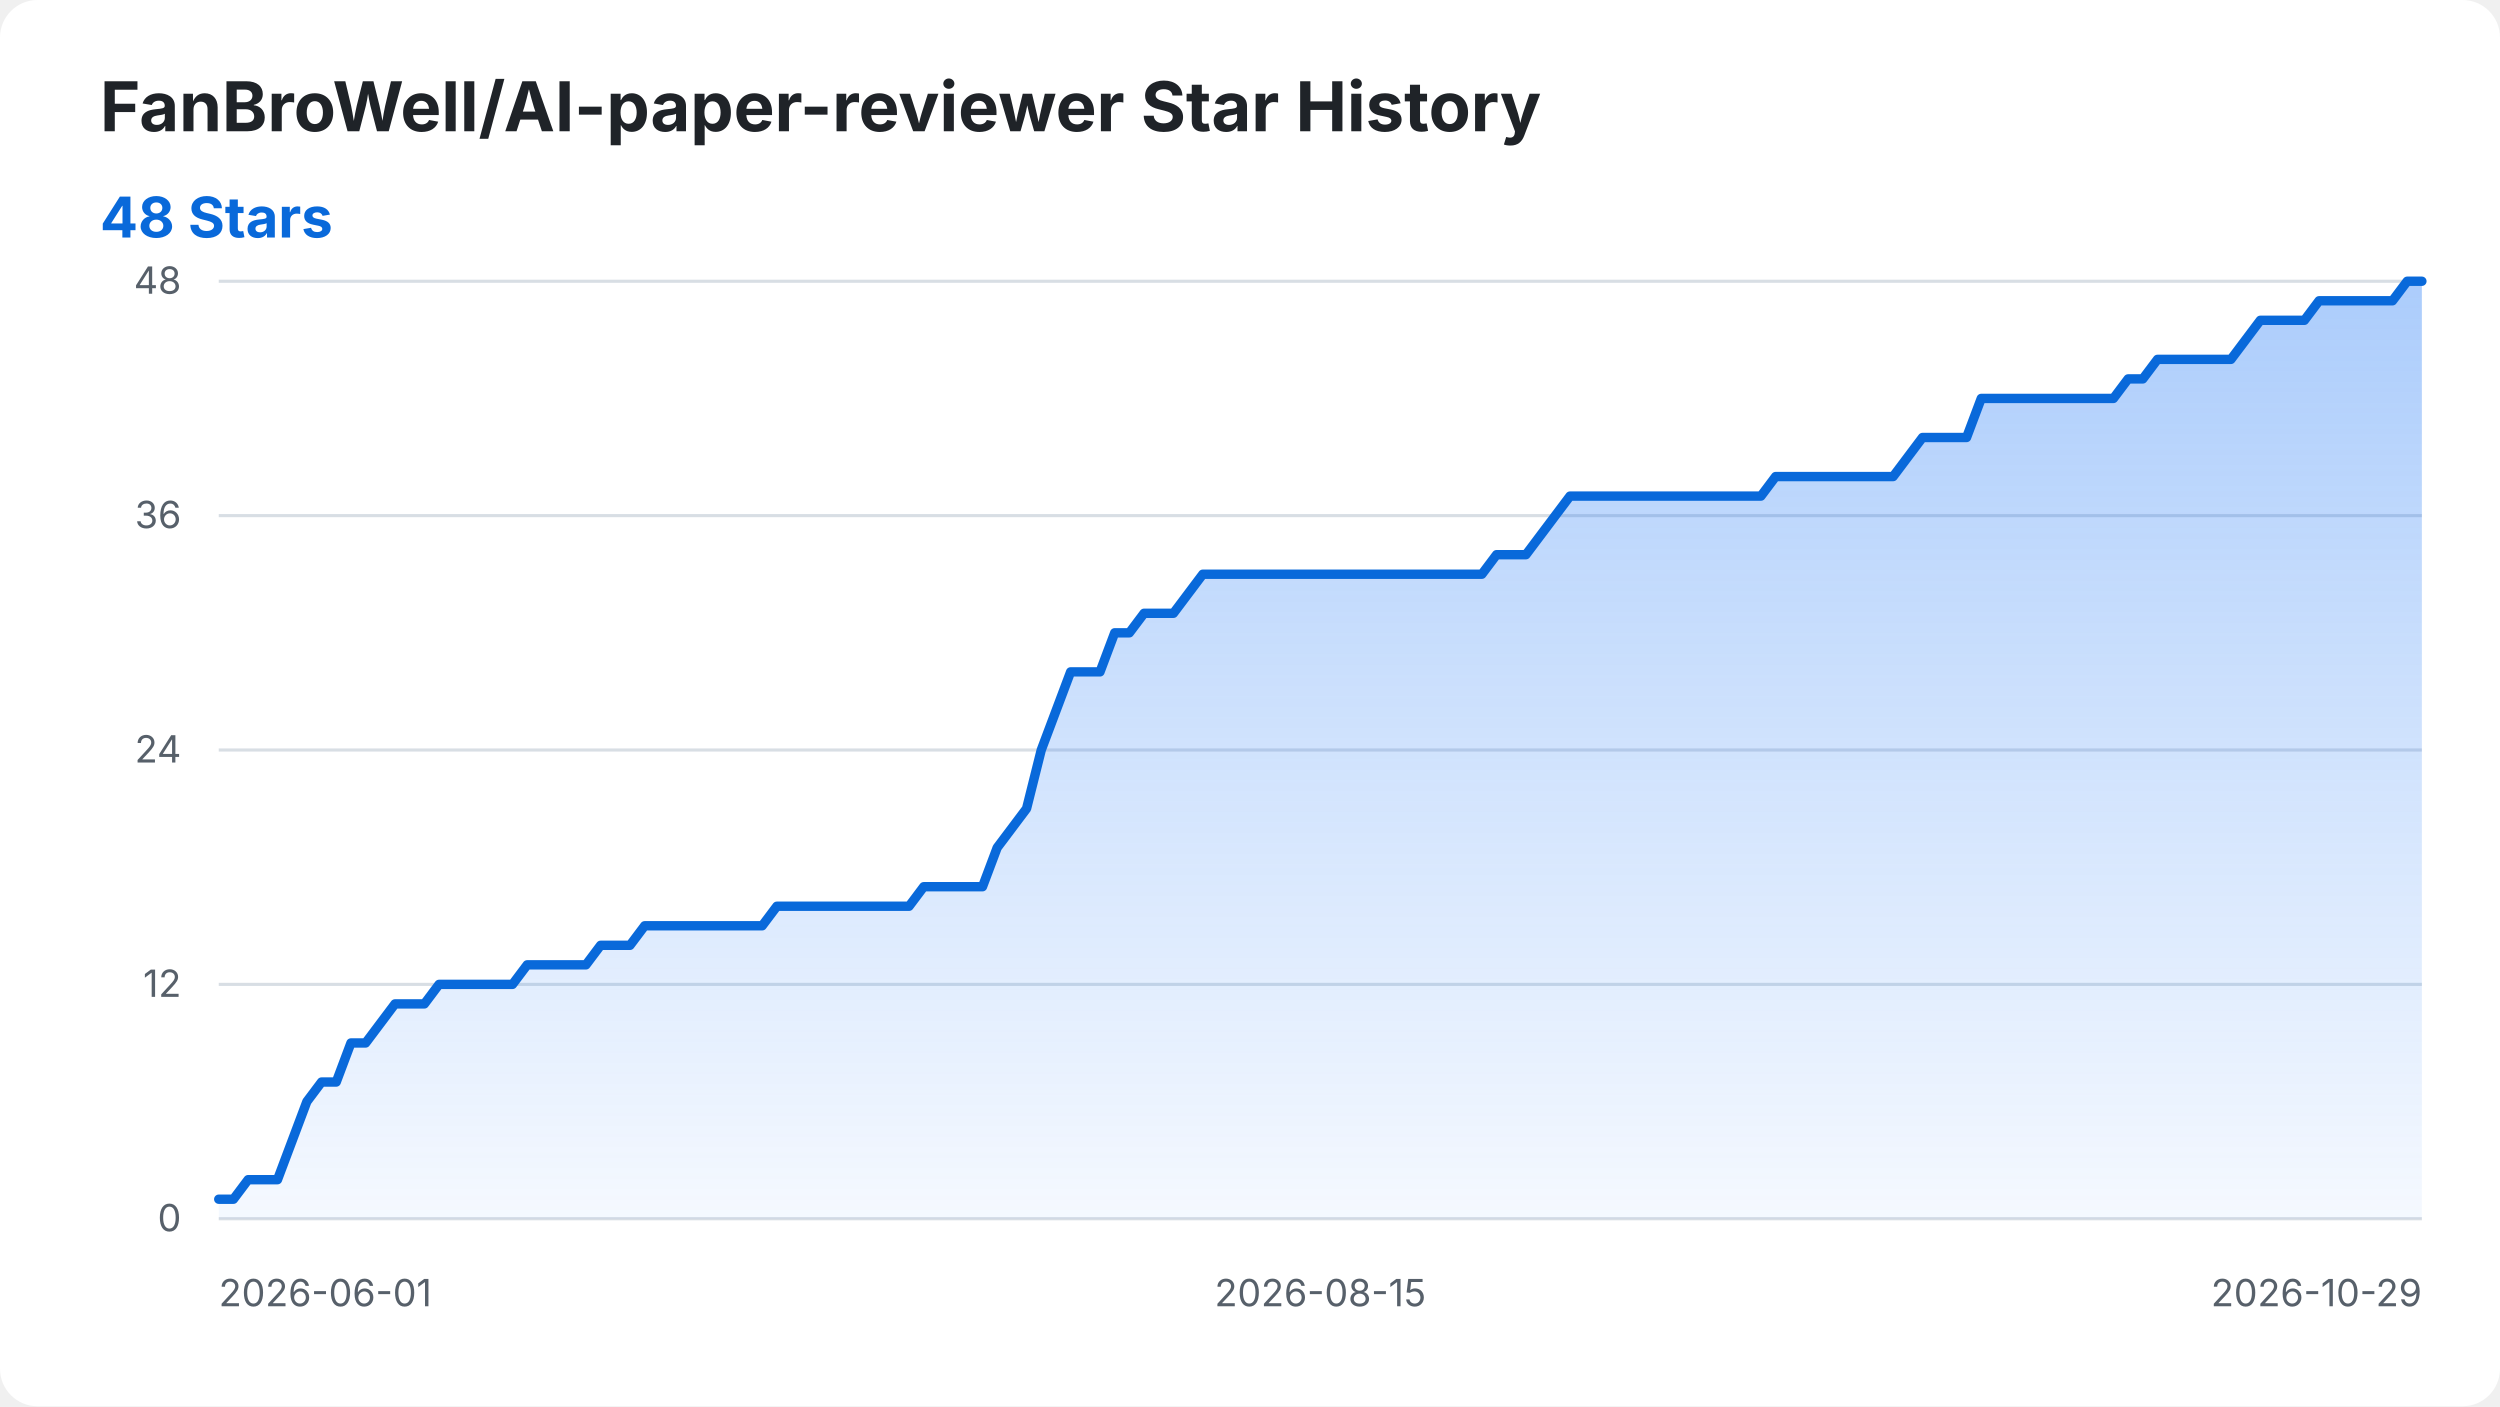
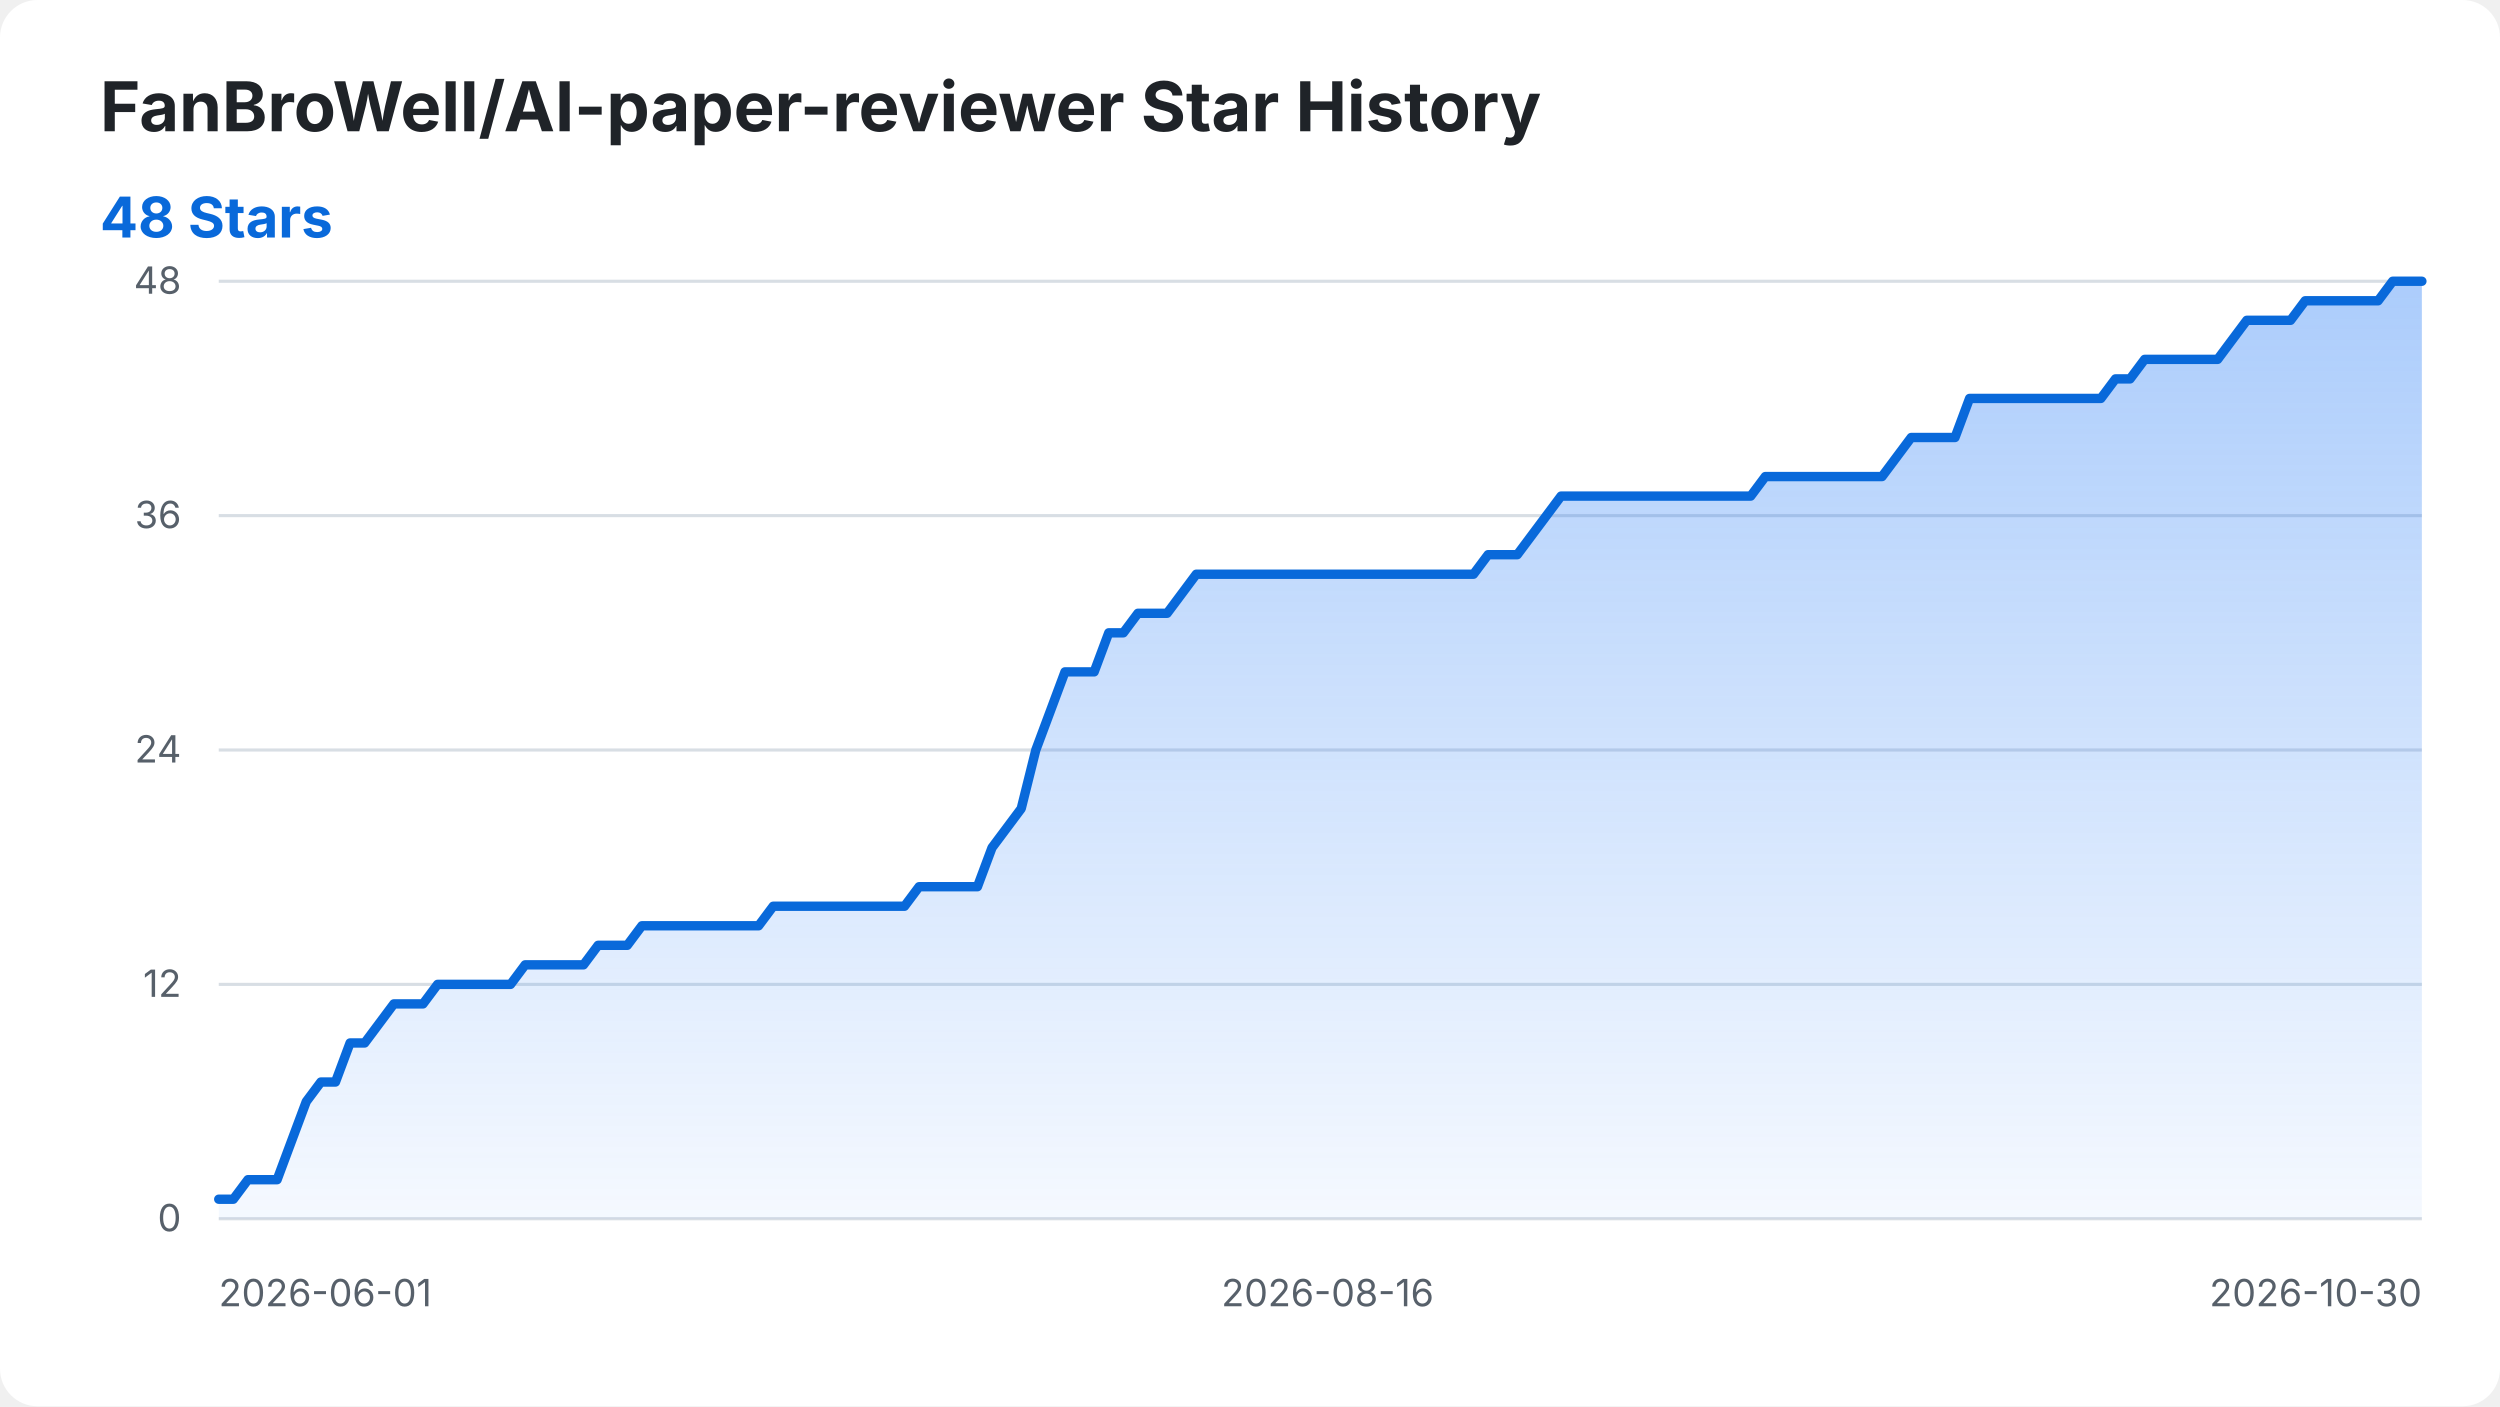
<svg xmlns="http://www.w3.org/2000/svg" width="800" height="450" viewBox="0 0 800 450" role="img" aria-labelledby="title desc">
  <style>
    .background { fill: #ffffff; }
    .title { fill: #1f2328; font: 700 22px -apple-system, BlinkMacSystemFont, "Segoe UI", sans-serif; }
    .summary { fill: #0969da; font: 700 18px -apple-system, BlinkMacSystemFont, "Segoe UI", sans-serif; }
    .axis-label { fill: #57606a; font: 12px -apple-system, BlinkMacSystemFont, "Segoe UI", sans-serif; }
    .grid { stroke: #d8dee4; stroke-width: 1; }
    .star-area { fill: url(#area-gradient); }
    .star-line { fill: none; stroke: #0969da; stroke-width: 3; stroke-linecap: round; stroke-linejoin: round; }
    @media (prefers-color-scheme: dark) {
      .background { fill: #0d1117; }
      .title { fill: #f0f6fc; }
      .axis-label { fill: #8b949e; }
      .grid { stroke: #30363d; }
      .summary { fill: #58a6ff; }
      .star-line { stroke: #58a6ff; }
    }
  </style>
  <defs>
    <linearGradient id="area-gradient" x1="0" y1="0" x2="0" y2="1">
      <stop offset="0%" stop-color="#2f81f7" stop-opacity="0.40" />
      <stop offset="100%" stop-color="#2f81f7" stop-opacity="0.05" />
    </linearGradient>
  </defs>
  <rect class="background" width="800" height="450" rx="12" />
  <text class="title" x="32" y="42">FanBroWell/AI-paper-reviewer Star History</text>
  <text class="summary" x="32" y="76">48 Stars</text>
  <line class="grid" x1="70" y1="390.00" x2="775" y2="390.00" />
  <text class="axis-label" x="58" y="394.00" text-anchor="end">0</text>
  <line class="grid" x1="70" y1="315.00" x2="775" y2="315.00" />
  <text class="axis-label" x="58" y="319.00" text-anchor="end">12</text>
  <line class="grid" x1="70" y1="240.00" x2="775" y2="240.00" />
  <text class="axis-label" x="58" y="244.00" text-anchor="end">24</text>
  <line class="grid" x1="70" y1="165.00" x2="775" y2="165.00" />
  <text class="axis-label" x="58" y="169.00" text-anchor="end">36</text>
  <line class="grid" x1="70" y1="90.00" x2="775" y2="90.00" />
  <text class="axis-label" x="58" y="94.00" text-anchor="end">48</text>
  <text class="axis-label" x="70.00" y="418" text-anchor="start">2026-06-01</text>
-   <text class="axis-label" x="422.50" y="418" text-anchor="middle">2026-08-15</text>
-   <text class="axis-label" x="775.00" y="418" text-anchor="end">2026-10-29</text>
-   <path class="star-area" d="M 70.00 390.00 L 70.00 383.75 L 74.70 383.75 L 79.40 377.50 L 84.10 377.50 L 88.80 377.50 L 93.50 365.00 L 98.20 352.50 L 102.90 346.25 L 107.60 346.25 L 112.30 333.75 L 117.00 333.75 L 121.70 327.50 L 126.40 321.25 L 131.10 321.25 L 135.80 321.25 L 140.50 315.00 L 145.20 315.00 L 149.90 315.00 L 154.60 315.00 L 159.30 315.00 L 164.00 315.00 L 168.70 308.75 L 173.40 308.75 L 178.10 308.75 L 182.80 308.75 L 187.50 308.75 L 192.20 302.50 L 196.90 302.50 L 201.60 302.50 L 206.30 296.25 L 211.00 296.25 L 215.70 296.25 L 220.40 296.25 L 225.10 296.25 L 229.80 296.25 L 234.50 296.25 L 239.20 296.25 L 243.90 296.25 L 248.60 290.00 L 253.30 290.00 L 258.00 290.00 L 262.70 290.00 L 267.40 290.00 L 272.10 290.00 L 276.80 290.00 L 281.50 290.00 L 286.20 290.00 L 290.90 290.00 L 295.60 283.75 L 300.30 283.75 L 305.00 283.75 L 309.70 283.75 L 314.40 283.75 L 319.10 271.25 L 323.80 265.00 L 328.50 258.75 L 333.20 240.00 L 337.90 227.50 L 342.60 215.00 L 347.30 215.00 L 352.00 215.00 L 356.70 202.50 L 361.40 202.50 L 366.10 196.25 L 370.80 196.25 L 375.50 196.25 L 380.20 190.00 L 384.90 183.75 L 389.60 183.75 L 394.30 183.75 L 399.00 183.75 L 403.70 183.75 L 408.40 183.75 L 413.10 183.75 L 417.80 183.75 L 422.50 183.75 L 427.20 183.75 L 431.90 183.75 L 436.60 183.75 L 441.30 183.75 L 446.00 183.75 L 450.70 183.75 L 455.40 183.75 L 460.10 183.75 L 464.80 183.75 L 469.50 183.75 L 474.20 183.75 L 478.90 177.50 L 483.60 177.50 L 488.30 177.50 L 493.00 171.25 L 497.70 165.00 L 502.40 158.75 L 507.10 158.75 L 511.80 158.75 L 516.50 158.75 L 521.20 158.75 L 525.90 158.75 L 530.60 158.75 L 535.30 158.75 L 540.00 158.75 L 544.70 158.75 L 549.40 158.75 L 554.10 158.75 L 558.80 158.75 L 563.50 158.75 L 568.20 152.50 L 572.90 152.50 L 577.60 152.50 L 582.30 152.50 L 587.00 152.50 L 591.70 152.50 L 596.40 152.50 L 601.10 152.50 L 605.80 152.50 L 610.50 146.25 L 615.20 140.00 L 619.90 140.00 L 624.60 140.00 L 629.30 140.00 L 634.00 127.50 L 638.70 127.50 L 643.40 127.50 L 648.10 127.50 L 652.80 127.50 L 657.50 127.50 L 662.20 127.50 L 666.90 127.50 L 671.60 127.50 L 676.30 127.50 L 681.00 121.25 L 685.70 121.25 L 690.40 115.00 L 695.10 115.00 L 699.80 115.00 L 704.50 115.00 L 709.20 115.00 L 713.90 115.00 L 718.60 108.75 L 723.30 102.50 L 728.00 102.50 L 732.70 102.50 L 737.40 102.50 L 742.10 96.25 L 746.80 96.25 L 751.50 96.25 L 756.20 96.25 L 760.90 96.25 L 765.60 96.25 L 770.30 90.00 L 775.00 90.00 L 775.00 390.00 Z" />
-   <path class="star-line" d="M 70.00 383.75 L 74.70 383.75 L 79.40 377.50 L 84.10 377.50 L 88.80 377.50 L 93.50 365.00 L 98.20 352.50 L 102.90 346.25 L 107.60 346.25 L 112.30 333.75 L 117.00 333.75 L 121.70 327.50 L 126.40 321.25 L 131.10 321.25 L 135.80 321.25 L 140.50 315.00 L 145.20 315.00 L 149.90 315.00 L 154.60 315.00 L 159.30 315.00 L 164.00 315.00 L 168.70 308.75 L 173.40 308.75 L 178.10 308.75 L 182.80 308.75 L 187.50 308.75 L 192.20 302.50 L 196.90 302.50 L 201.60 302.50 L 206.30 296.25 L 211.00 296.25 L 215.70 296.25 L 220.40 296.25 L 225.10 296.25 L 229.80 296.25 L 234.50 296.25 L 239.20 296.25 L 243.90 296.25 L 248.60 290.00 L 253.30 290.00 L 258.00 290.00 L 262.70 290.00 L 267.40 290.00 L 272.10 290.00 L 276.80 290.00 L 281.50 290.00 L 286.20 290.00 L 290.90 290.00 L 295.60 283.75 L 300.30 283.75 L 305.00 283.75 L 309.70 283.75 L 314.40 283.75 L 319.10 271.25 L 323.80 265.00 L 328.50 258.75 L 333.20 240.00 L 337.90 227.50 L 342.60 215.00 L 347.30 215.00 L 352.00 215.00 L 356.70 202.50 L 361.40 202.50 L 366.10 196.25 L 370.80 196.25 L 375.50 196.25 L 380.20 190.00 L 384.90 183.75 L 389.60 183.75 L 394.30 183.75 L 399.00 183.75 L 403.70 183.75 L 408.40 183.75 L 413.10 183.75 L 417.80 183.75 L 422.50 183.75 L 427.20 183.75 L 431.90 183.75 L 436.60 183.75 L 441.30 183.75 L 446.00 183.75 L 450.70 183.75 L 455.40 183.75 L 460.10 183.75 L 464.80 183.75 L 469.50 183.75 L 474.20 183.75 L 478.90 177.50 L 483.60 177.50 L 488.30 177.50 L 493.00 171.25 L 497.70 165.00 L 502.40 158.75 L 507.10 158.75 L 511.80 158.75 L 516.50 158.75 L 521.20 158.75 L 525.90 158.75 L 530.60 158.75 L 535.30 158.75 L 540.00 158.75 L 544.70 158.75 L 549.40 158.75 L 554.10 158.75 L 558.80 158.75 L 563.50 158.75 L 568.20 152.50 L 572.90 152.50 L 577.60 152.50 L 582.30 152.50 L 587.00 152.50 L 591.70 152.50 L 596.40 152.50 L 601.10 152.50 L 605.80 152.50 L 610.50 146.25 L 615.20 140.00 L 619.90 140.00 L 624.60 140.00 L 629.30 140.00 L 634.00 127.50 L 638.70 127.50 L 643.40 127.50 L 648.10 127.50 L 652.80 127.50 L 657.50 127.50 L 662.20 127.50 L 666.90 127.50 L 671.60 127.50 L 676.30 127.50 L 681.00 121.25 L 685.70 121.25 L 690.40 115.00 L 695.10 115.00 L 699.80 115.00 L 704.50 115.00 L 709.20 115.00 L 713.90 115.00 L 718.60 108.75 L 723.30 102.50 L 728.00 102.50 L 732.70 102.50 L 737.40 102.50 L 742.10 96.25 L 746.80 96.25 L 751.50 96.25 L 756.20 96.25 L 760.90 96.25 L 765.60 96.25 L 770.30 90.00 L 775.00 90.00" />
+   <text class="axis-label" x="424.83" y="418" text-anchor="middle">2026-08-16</text>
+   <text class="axis-label" x="775.00" y="418" text-anchor="end">2026-10-30</text>
+   <path class="star-area" d="M 70.00 390.00 L 70.00 383.75 L 74.67 383.75 L 79.34 377.50 L 84.01 377.50 L 88.68 377.50 L 93.34 365.00 L 98.01 352.50 L 102.68 346.25 L 107.35 346.25 L 112.02 333.75 L 116.69 333.75 L 121.36 327.50 L 126.03 321.25 L 130.70 321.25 L 135.36 321.25 L 140.03 315.00 L 144.70 315.00 L 149.37 315.00 L 154.04 315.00 L 158.71 315.00 L 163.38 315.00 L 168.05 308.75 L 172.72 308.75 L 177.38 308.75 L 182.05 308.75 L 186.72 308.75 L 191.39 302.50 L 196.06 302.50 L 200.73 302.50 L 205.40 296.25 L 210.07 296.25 L 214.74 296.25 L 219.40 296.25 L 224.07 296.25 L 228.74 296.25 L 233.41 296.25 L 238.08 296.25 L 242.75 296.25 L 247.42 290.00 L 252.09 290.00 L 256.75 290.00 L 261.42 290.00 L 266.09 290.00 L 270.76 290.00 L 275.43 290.00 L 280.10 290.00 L 284.77 290.00 L 289.44 290.00 L 294.11 283.75 L 298.77 283.75 L 303.44 283.75 L 308.11 283.75 L 312.78 283.75 L 317.45 271.25 L 322.12 265.00 L 326.79 258.75 L 331.46 240.00 L 336.13 227.50 L 340.79 215.00 L 345.46 215.00 L 350.13 215.00 L 354.80 202.50 L 359.47 202.50 L 364.14 196.25 L 368.81 196.25 L 373.48 196.25 L 378.15 190.00 L 382.81 183.75 L 387.48 183.75 L 392.15 183.75 L 396.82 183.75 L 401.49 183.75 L 406.16 183.75 L 410.83 183.75 L 415.50 183.75 L 420.17 183.75 L 424.83 183.75 L 429.50 183.75 L 434.17 183.75 L 438.84 183.75 L 443.51 183.75 L 448.18 183.75 L 452.85 183.75 L 457.52 183.75 L 462.19 183.75 L 466.85 183.75 L 471.52 183.75 L 476.19 177.50 L 480.86 177.50 L 485.53 177.50 L 490.20 171.25 L 494.87 165.00 L 499.54 158.75 L 504.21 158.75 L 508.87 158.75 L 513.54 158.75 L 518.21 158.75 L 522.88 158.75 L 527.55 158.75 L 532.22 158.75 L 536.89 158.75 L 541.56 158.75 L 546.23 158.75 L 550.89 158.75 L 555.56 158.75 L 560.23 158.75 L 564.90 152.50 L 569.57 152.50 L 574.24 152.50 L 578.91 152.50 L 583.58 152.50 L 588.25 152.50 L 592.91 152.50 L 597.58 152.50 L 602.25 152.50 L 606.92 146.25 L 611.59 140.00 L 616.26 140.00 L 620.93 140.00 L 625.60 140.00 L 630.26 127.50 L 634.93 127.50 L 639.60 127.50 L 644.27 127.50 L 648.94 127.50 L 653.61 127.50 L 658.28 127.50 L 662.95 127.50 L 667.62 127.50 L 672.28 127.50 L 676.95 121.25 L 681.62 121.25 L 686.29 115.00 L 690.96 115.00 L 695.63 115.00 L 700.30 115.00 L 704.97 115.00 L 709.64 115.00 L 714.30 108.75 L 718.97 102.50 L 723.64 102.50 L 728.31 102.50 L 732.98 102.50 L 737.65 96.25 L 742.32 96.25 L 746.99 96.25 L 751.66 96.25 L 756.32 96.25 L 760.99 96.25 L 765.66 90.00 L 770.33 90.00 L 775.00 90.00 L 775.00 390.00 Z" />
+   <path class="star-line" d="M 70.00 383.75 L 74.67 383.75 L 79.34 377.50 L 84.01 377.50 L 88.68 377.50 L 93.34 365.00 L 98.01 352.50 L 102.68 346.25 L 107.35 346.25 L 112.02 333.75 L 116.69 333.75 L 121.36 327.50 L 126.03 321.25 L 130.70 321.25 L 135.36 321.25 L 140.03 315.00 L 144.70 315.00 L 149.37 315.00 L 154.04 315.00 L 158.71 315.00 L 163.38 315.00 L 168.05 308.75 L 172.72 308.75 L 177.38 308.75 L 182.05 308.75 L 186.72 308.75 L 191.39 302.50 L 196.06 302.50 L 200.73 302.50 L 205.40 296.25 L 210.07 296.25 L 214.74 296.25 L 219.40 296.25 L 224.07 296.25 L 228.74 296.25 L 233.41 296.25 L 238.08 296.25 L 242.75 296.25 L 247.42 290.00 L 252.09 290.00 L 256.75 290.00 L 261.42 290.00 L 266.09 290.00 L 270.76 290.00 L 275.43 290.00 L 280.10 290.00 L 284.77 290.00 L 289.44 290.00 L 294.11 283.75 L 298.77 283.75 L 303.44 283.75 L 308.11 283.75 L 312.78 283.75 L 317.45 271.25 L 322.12 265.00 L 326.79 258.75 L 331.46 240.00 L 336.13 227.50 L 340.79 215.00 L 345.46 215.00 L 350.13 215.00 L 354.80 202.50 L 359.47 202.50 L 364.14 196.25 L 368.81 196.25 L 373.48 196.25 L 378.15 190.00 L 382.81 183.75 L 387.48 183.75 L 392.15 183.75 L 396.82 183.75 L 401.49 183.75 L 406.16 183.75 L 410.83 183.75 L 415.50 183.75 L 420.17 183.75 L 424.83 183.75 L 429.50 183.75 L 434.17 183.75 L 438.84 183.75 L 443.51 183.75 L 448.18 183.75 L 452.85 183.75 L 457.52 183.75 L 462.19 183.75 L 466.85 183.75 L 471.52 183.75 L 476.19 177.50 L 480.86 177.50 L 485.53 177.50 L 490.20 171.25 L 494.87 165.00 L 499.54 158.75 L 504.21 158.75 L 508.87 158.75 L 513.54 158.75 L 518.21 158.75 L 522.88 158.75 L 527.55 158.75 L 532.22 158.75 L 536.89 158.75 L 541.56 158.75 L 546.23 158.75 L 550.89 158.75 L 555.56 158.75 L 560.23 158.75 L 564.90 152.50 L 569.57 152.50 L 574.24 152.50 L 578.91 152.50 L 583.58 152.50 L 588.25 152.50 L 592.91 152.50 L 597.58 152.50 L 602.25 152.50 L 606.92 146.25 L 611.59 140.00 L 616.26 140.00 L 620.93 140.00 L 625.60 140.00 L 630.26 127.50 L 634.93 127.50 L 639.60 127.50 L 644.27 127.50 L 648.94 127.50 L 653.61 127.50 L 658.28 127.50 L 662.95 127.50 L 667.62 127.50 L 672.28 127.50 L 676.95 121.25 L 681.62 121.25 L 686.29 115.00 L 690.96 115.00 L 695.63 115.00 L 700.30 115.00 L 704.97 115.00 L 709.64 115.00 L 714.30 108.75 L 718.97 102.50 L 723.64 102.50 L 728.31 102.50 L 732.98 102.50 L 737.65 96.25 L 742.32 96.25 L 746.99 96.25 L 751.66 96.25 L 756.32 96.25 L 760.99 96.25 L 765.66 90.00 L 770.33 90.00 L 775.00 90.00" />
</svg>
